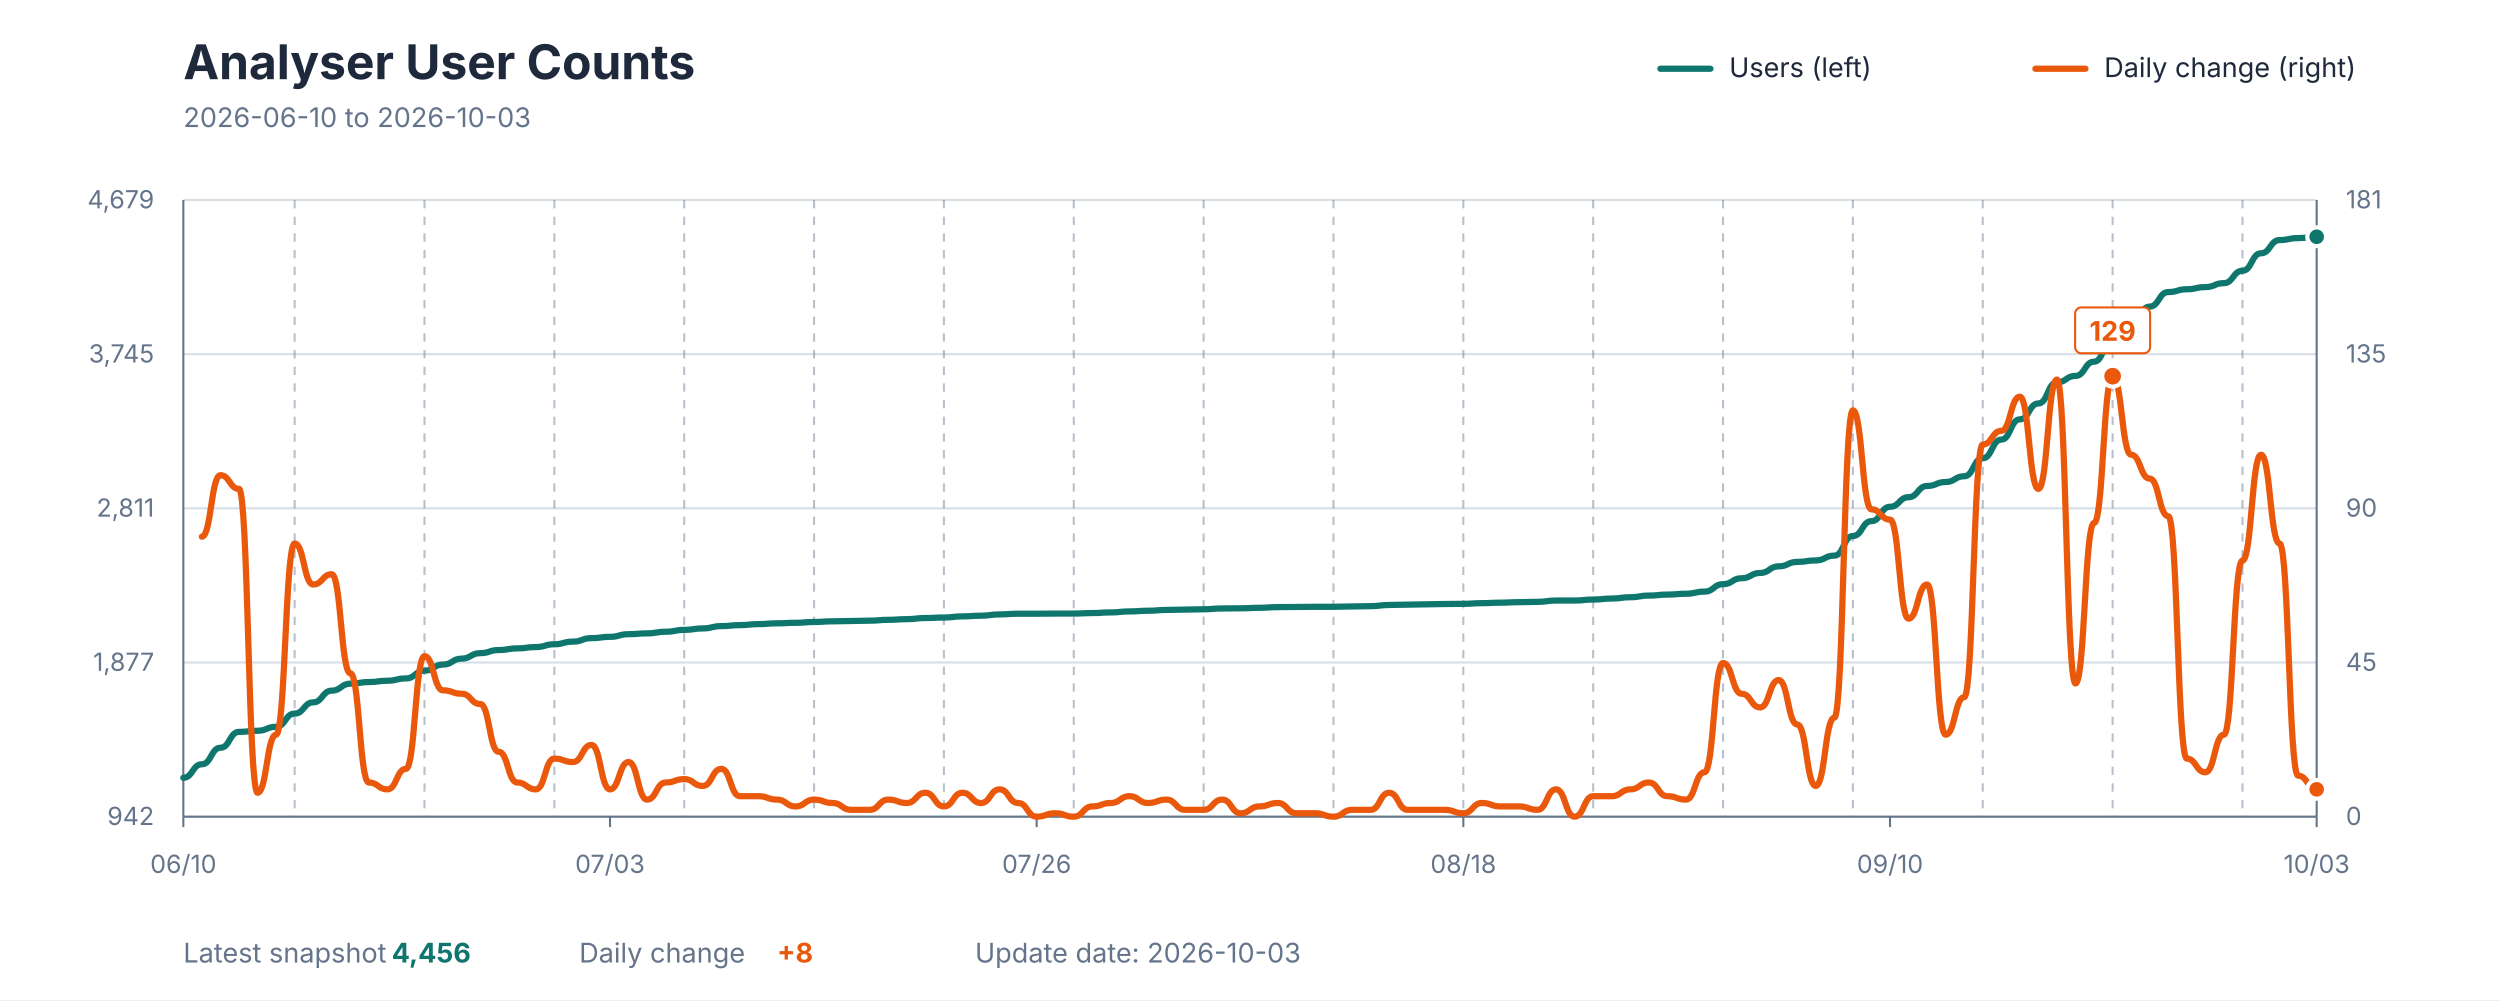
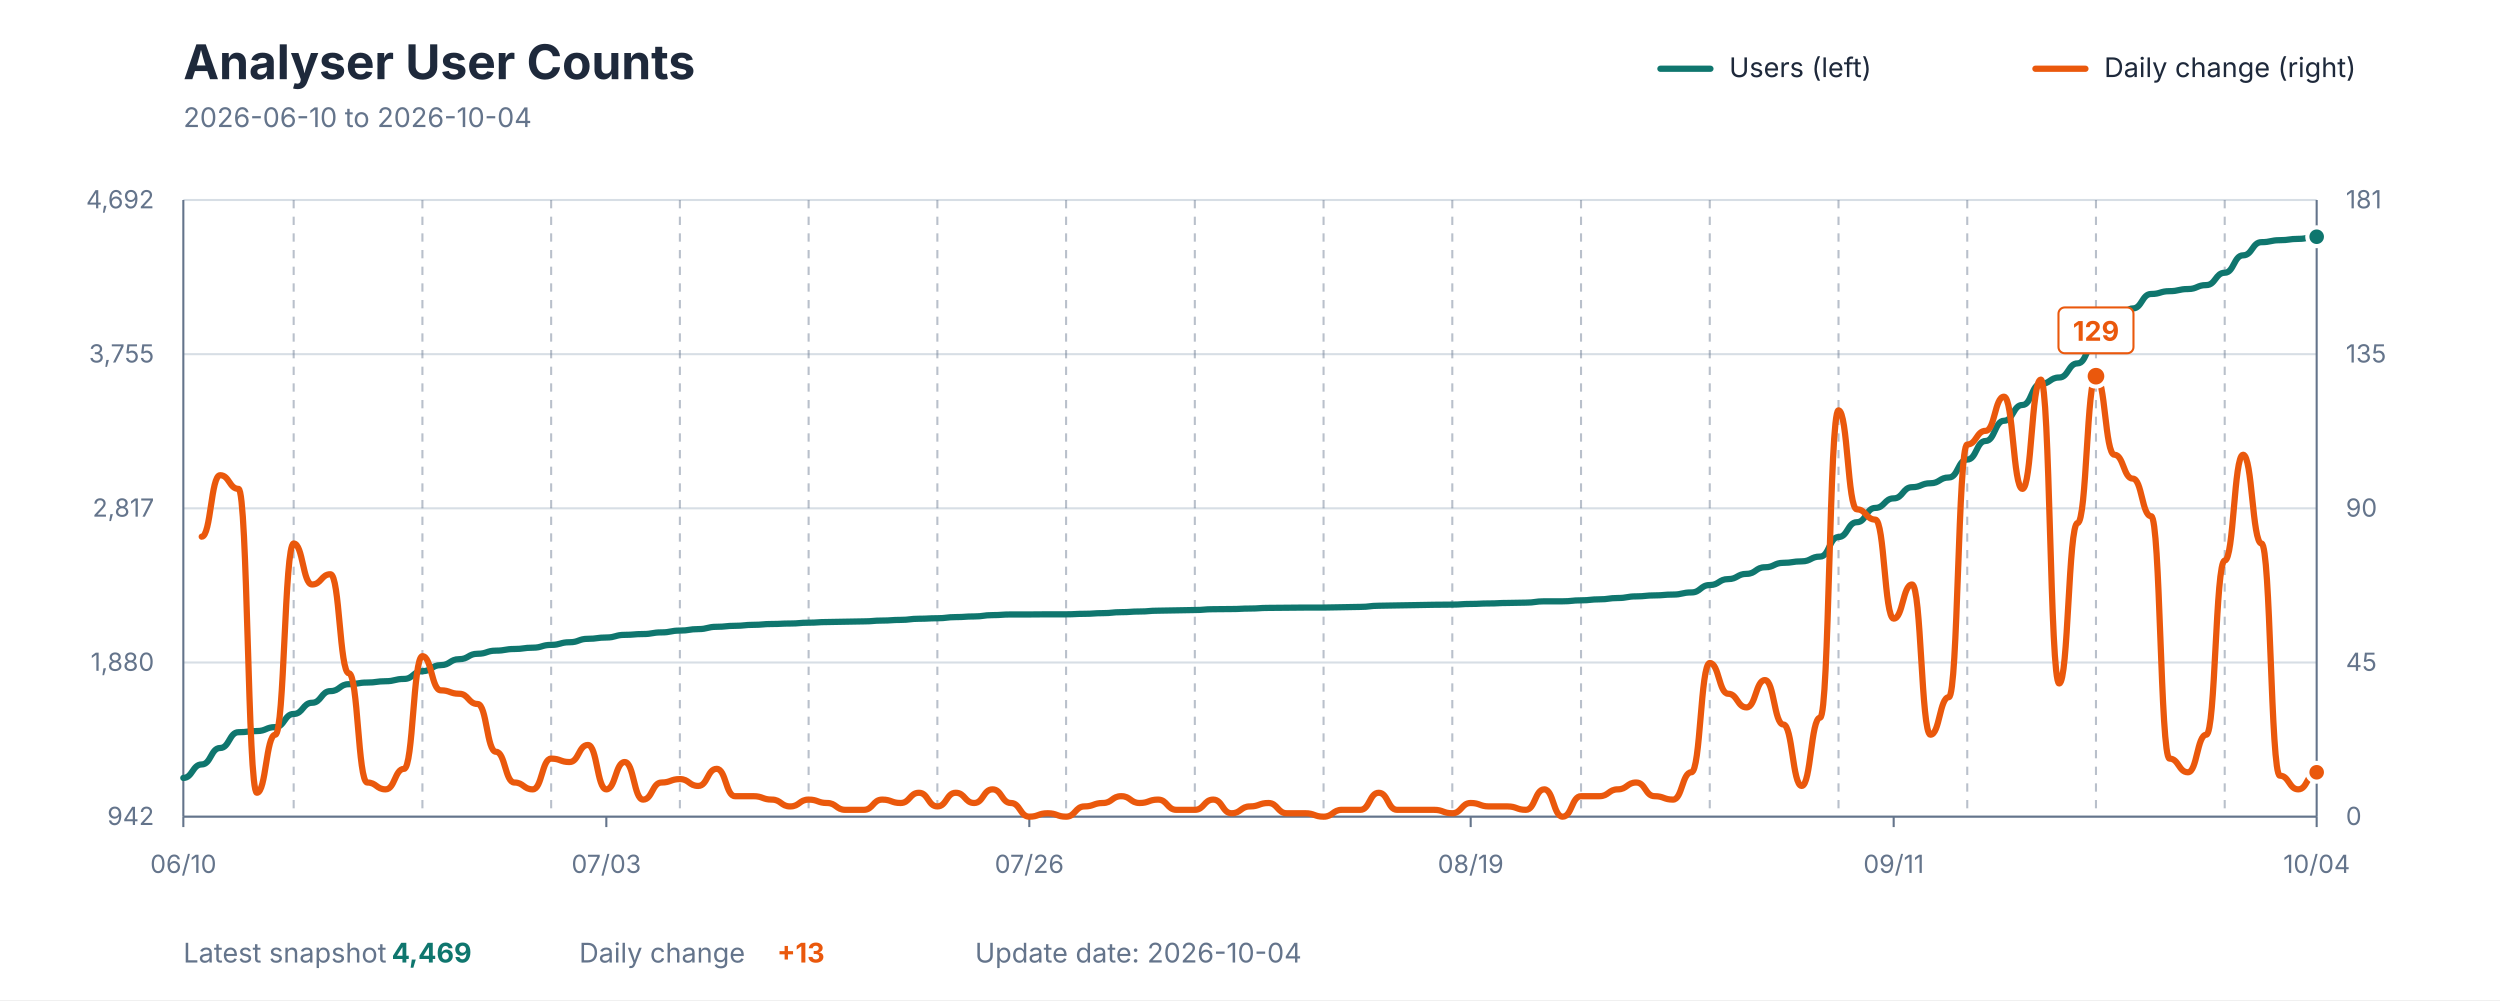
<svg xmlns="http://www.w3.org/2000/svg" viewBox="0 0 1200 480" role="img" aria-labelledby="title description">
  <style>
    text { font-family: -apple-system, BlinkMacSystemFont, "Segoe UI", sans-serif; }
    .title { fill: #1E293B; font-size: 23px; font-weight: 700; }
    .subtitle { fill: #64748B; font-size: 13px; }
    .axis-label { fill: #64748B; font-size: 12px; }
    .grid { stroke: #D7DEE5; stroke-width: 1; }
    .week { stroke: #64748B; stroke-width: 1; stroke-dasharray: 4 4; opacity: 0.45; }
    .axis { stroke: #64748B; stroke-width: 1; }
    .legend { fill: #1E293B; font-size: 13px; }
    .value { font-size: 13px; font-weight: 700; }
  </style>
  <rect width="1200" height="480" fill="#FFFFFF" />
  <text x="88" y="38" class="title">Analyser User Counts</text>
-   <text x="88" y="61" class="subtitle">2026-06-10 to 2026-10-03</text>
+   <text x="88" y="61" class="subtitle">2026-06-10 to 2026-10-04</text>
  <line x1="797" y1="33" x2="821" y2="33" stroke="#0F766E" stroke-width="3" stroke-linecap="round" />
  <text x="830" y="37" class="legend">Users (left)</text>
  <line x1="977" y1="33" x2="1001" y2="33" stroke="#EA580C" stroke-width="3" stroke-linecap="round" />
  <text x="1010" y="37" class="legend">Daily change (right)</text>
  <line x1="88" y1="392" x2="1112" y2="392" class="grid" />
  <line x1="88" y1="318" x2="1112" y2="318" class="grid" />
  <line x1="88" y1="244" x2="1112" y2="244" class="grid" />
  <line x1="88" y1="170" x2="1112" y2="170" class="grid" />
  <line x1="88" y1="96" x2="1112" y2="96" class="grid" />
-   <line x1="141.426" y1="96" x2="141.426" y2="392" class="week" />
-   <line x1="203.757" y1="96" x2="203.757" y2="392" class="week" />
-   <line x1="266.087" y1="96" x2="266.087" y2="392" class="week" />
-   <line x1="328.417" y1="96" x2="328.417" y2="392" class="week" />
-   <line x1="390.748" y1="96" x2="390.748" y2="392" class="week" />
-   <line x1="453.078" y1="96" x2="453.078" y2="392" class="week" />
-   <line x1="515.409" y1="96" x2="515.409" y2="392" class="week" />
-   <line x1="577.739" y1="96" x2="577.739" y2="392" class="week" />
-   <line x1="640.07" y1="96" x2="640.07" y2="392" class="week" />
-   <line x1="702.4" y1="96" x2="702.4" y2="392" class="week" />
-   <line x1="764.73" y1="96" x2="764.73" y2="392" class="week" />
-   <line x1="827.061" y1="96" x2="827.061" y2="392" class="week" />
-   <line x1="889.391" y1="96" x2="889.391" y2="392" class="week" />
-   <line x1="951.722" y1="96" x2="951.722" y2="392" class="week" />
-   <line x1="1014.052" y1="96" x2="1014.052" y2="392" class="week" />
-   <line x1="1076.383" y1="96" x2="1076.383" y2="392" class="week" />
+   <line x1="140.966" y1="96" x2="140.966" y2="392" class="week" />
+   <line x1="202.759" y1="96" x2="202.759" y2="392" class="week" />
+   <line x1="264.552" y1="96" x2="264.552" y2="392" class="week" />
+   <line x1="326.345" y1="96" x2="326.345" y2="392" class="week" />
+   <line x1="388.138" y1="96" x2="388.138" y2="392" class="week" />
+   <line x1="449.931" y1="96" x2="449.931" y2="392" class="week" />
+   <line x1="511.724" y1="96" x2="511.724" y2="392" class="week" />
+   <line x1="573.517" y1="96" x2="573.517" y2="392" class="week" />
+   <line x1="635.31" y1="96" x2="635.31" y2="392" class="week" />
+   <line x1="697.103" y1="96" x2="697.103" y2="392" class="week" />
+   <line x1="758.897" y1="96" x2="758.897" y2="392" class="week" />
+   <line x1="820.69" y1="96" x2="820.69" y2="392" class="week" />
+   <line x1="882.483" y1="96" x2="882.483" y2="392" class="week" />
+   <line x1="944.276" y1="96" x2="944.276" y2="392" class="week" />
+   <line x1="1006.069" y1="96" x2="1006.069" y2="392" class="week" />
+   <line x1="1067.862" y1="96" x2="1067.862" y2="392" class="week" />
  <line x1="88" y1="96" x2="88" y2="392" class="axis" />
  <line x1="1112" y1="96" x2="1112" y2="392" class="axis" />
  <line x1="88" y1="392" x2="1112" y2="392" class="axis" />
  <text x="74" y="396" text-anchor="end" class="axis-label">942</text>
-   <text x="74" y="322" text-anchor="end" class="axis-label">1,877</text>
-   <text x="74" y="248" text-anchor="end" class="axis-label">2,811</text>
-   <text x="74" y="174" text-anchor="end" class="axis-label">3,745</text>
-   <text x="74" y="100" text-anchor="end" class="axis-label">4,679</text>
+   <text x="74" y="322" text-anchor="end" class="axis-label">1,880</text>
+   <text x="74" y="248" text-anchor="end" class="axis-label">2,817</text>
+   <text x="74" y="174" text-anchor="end" class="axis-label">3,755</text>
+   <text x="74" y="100" text-anchor="end" class="axis-label">4,692</text>
  <text x="1126" y="396" text-anchor="start" class="axis-label">0</text>
  <text x="1126" y="322" text-anchor="start" class="axis-label">45</text>
  <text x="1126" y="248" text-anchor="start" class="axis-label">90</text>
  <text x="1126" y="174" text-anchor="start" class="axis-label">135</text>
  <text x="1126" y="100" text-anchor="start" class="axis-label">181</text>
  <line x1="88" y1="392" x2="88" y2="397" class="axis" />
  <text x="88" y="419" text-anchor="middle" class="axis-label">06/10</text>
-   <line x1="292.8" y1="392" x2="292.8" y2="397" class="axis" />
-   <text x="292.8" y="419" text-anchor="middle" class="axis-label">07/03</text>
-   <line x1="497.6" y1="392" x2="497.6" y2="397" class="axis" />
-   <text x="497.6" y="419" text-anchor="middle" class="axis-label">07/26</text>
-   <line x1="702.4" y1="392" x2="702.4" y2="397" class="axis" />
-   <text x="702.4" y="419" text-anchor="middle" class="axis-label">08/18</text>
-   <line x1="907.2" y1="392" x2="907.2" y2="397" class="axis" />
-   <text x="907.2" y="419" text-anchor="middle" class="axis-label">09/10</text>
+   <line x1="291.034" y1="392" x2="291.034" y2="397" class="axis" />
+   <text x="291.034" y="419" text-anchor="middle" class="axis-label">07/03</text>
+   <line x1="494.069" y1="392" x2="494.069" y2="397" class="axis" />
+   <text x="494.069" y="419" text-anchor="middle" class="axis-label">07/26</text>
+   <line x1="705.931" y1="392" x2="705.931" y2="397" class="axis" />
+   <text x="705.931" y="419" text-anchor="middle" class="axis-label">08/19</text>
+   <line x1="908.966" y1="392" x2="908.966" y2="397" class="axis" />
+   <text x="908.966" y="419" text-anchor="middle" class="axis-label">09/11</text>
  <line x1="1112" y1="392" x2="1112" y2="397" class="axis" />
-   <text x="1112" y="419" text-anchor="middle" class="axis-label">10/03</text>
-   <path d="M 88.00 373.34 C 92.45 373.34, 92.45 366.84, 96.90 366.84 C 101.36 366.84, 101.36 358.92, 105.81 358.92 C 110.26 358.92, 110.26 351.31, 114.71 351.31 C 119.17 351.31, 119.17 350.76, 123.62 350.76 C 128.07 350.76, 128.07 348.86, 132.52 348.86 C 136.97 348.86, 136.97 342.52, 141.43 342.52 C 145.88 342.52, 145.88 337.13, 150.33 337.13 C 154.78 337.13, 154.78 331.51, 159.23 331.51 C 163.69 331.51, 163.69 328.18, 168.14 328.18 C 172.59 328.18, 172.59 327.39, 177.04 327.39 C 181.50 327.39, 181.50 326.75, 185.95 326.75 C 190.40 326.75, 190.40 325.64, 194.85 325.64 C 199.30 325.64, 199.30 321.92, 203.76 321.92 C 208.21 321.92, 208.21 318.99, 212.66 318.99 C 217.11 318.99, 217.11 316.14, 221.57 316.14 C 226.02 316.14, 226.02 313.52, 230.47 313.52 C 234.92 313.52, 234.92 312.02, 239.37 312.02 C 243.83 312.02, 243.83 311.23, 248.28 311.23 C 252.73 311.23, 252.73 310.59, 257.18 310.59 C 261.63 310.59, 261.63 309.25, 266.09 309.25 C 270.54 309.25, 270.54 307.98, 274.99 307.98 C 279.44 307.98, 279.44 306.31, 283.90 306.31 C 288.35 306.31, 288.35 305.68, 292.80 305.68 C 297.25 305.68, 297.25 304.41, 301.70 304.41 C 306.16 304.41, 306.16 304.02, 310.61 304.02 C 315.06 304.02, 315.06 303.23, 319.51 303.23 C 323.97 303.23, 323.97 302.35, 328.42 302.35 C 332.87 302.35, 332.87 301.64, 337.32 301.64 C 341.77 301.64, 341.77 300.53, 346.23 300.53 C 350.68 300.53, 350.68 300.06, 355.13 300.06 C 359.58 300.06, 359.58 299.58, 364.03 299.58 C 368.49 299.58, 368.49 299.19, 372.94 299.19 C 377.39 299.19, 377.39 298.95, 381.84 298.95 C 386.30 298.95, 386.30 298.55, 390.75 298.55 C 395.20 298.55, 395.20 298.23, 399.65 298.23 C 404.10 298.23, 404.10 298.08, 408.56 298.08 C 413.01 298.08, 413.01 297.92, 417.46 297.92 C 421.91 297.92, 421.91 297.52, 426.37 297.52 C 430.82 297.52, 430.82 297.20, 435.27 297.20 C 439.72 297.20, 439.72 296.65, 444.17 296.65 C 448.63 296.65, 448.63 296.41, 453.08 296.41 C 457.53 296.41, 457.53 295.86, 461.98 295.86 C 466.43 295.86, 466.43 295.54, 470.89 295.54 C 475.34 295.54, 475.34 294.91, 479.79 294.91 C 484.24 294.91, 484.24 294.59, 488.70 294.59 C 493.15 294.59, 493.15 294.59, 497.60 294.59 C 502.05 294.59, 502.05 294.51, 506.50 294.51 C 510.96 294.51, 510.96 294.51, 515.41 294.51 C 519.86 294.51, 519.86 294.27, 524.31 294.27 C 528.77 294.27, 528.77 293.96, 533.22 293.96 C 537.67 293.96, 537.67 293.48, 542.12 293.48 C 546.57 293.48, 546.57 293.16, 551.03 293.16 C 555.48 293.16, 555.48 292.77, 559.93 292.77 C 564.38 292.77, 564.38 292.61, 568.83 292.61 C 573.29 292.61, 573.29 292.45, 577.74 292.45 C 582.19 292.45, 582.19 292.06, 586.64 292.06 C 591.10 292.06, 591.10 291.98, 595.55 291.98 C 600.00 291.98, 600.00 291.74, 604.45 291.74 C 608.90 291.74, 608.90 291.42, 613.36 291.42 C 617.81 291.42, 617.81 291.34, 622.26 291.34 C 626.71 291.34, 626.71 291.26, 631.17 291.26 C 635.62 291.26, 635.62 291.26, 640.07 291.26 C 644.52 291.26, 644.52 291.10, 648.97 291.10 C 653.43 291.10, 653.43 290.95, 657.88 290.95 C 662.33 290.95, 662.33 290.39, 666.78 290.39 C 671.23 290.39, 671.23 290.23, 675.69 290.23 C 680.14 290.23, 680.14 290.07, 684.59 290.07 C 689.04 290.07, 689.04 289.92, 693.50 289.92 C 697.95 289.92, 697.95 289.84, 702.40 289.84 C 706.85 289.84, 706.85 289.52, 711.30 289.52 C 715.76 289.52, 715.76 289.28, 720.21 289.28 C 724.66 289.28, 724.66 289.04, 729.11 289.04 C 733.57 289.04, 733.57 288.89, 738.02 288.89 C 742.47 288.89, 742.47 288.25, 746.92 288.25 C 751.37 288.25, 751.37 288.25, 755.83 288.25 C 760.28 288.25, 760.28 287.78, 764.73 287.78 C 769.18 287.78, 769.18 287.30, 773.63 287.30 C 778.09 287.30, 778.09 286.67, 782.54 286.67 C 786.99 286.67, 786.99 285.88, 791.44 285.88 C 795.90 285.88, 795.90 285.40, 800.35 285.40 C 804.80 285.40, 804.80 285.00, 809.25 285.00 C 813.70 285.00, 813.70 283.97, 818.16 283.97 C 822.61 283.97, 822.61 280.41, 827.06 280.41 C 831.51 280.41, 831.51 277.56, 835.97 277.56 C 840.42 277.56, 840.42 275.02, 844.87 275.02 C 849.32 275.02, 849.32 271.85, 853.77 271.85 C 858.23 271.85, 858.23 269.72, 862.68 269.72 C 867.13 269.72, 867.13 269.00, 871.58 269.00 C 876.03 269.00, 876.03 266.70, 880.49 266.70 C 884.94 266.70, 884.94 257.28, 889.39 257.28 C 893.84 257.28, 893.84 250.15, 898.30 250.15 C 902.75 250.15, 902.75 243.26, 907.20 243.26 C 911.65 243.26, 911.65 238.66, 916.10 238.66 C 920.56 238.66, 920.56 233.27, 925.01 233.27 C 929.46 233.27, 929.46 231.37, 933.91 231.37 C 938.37 231.37, 938.37 228.60, 942.82 228.60 C 947.27 228.60, 947.27 219.96, 951.72 219.96 C 956.17 219.96, 956.17 211.01, 960.63 211.01 C 965.08 211.01, 965.08 201.27, 969.53 201.27 C 973.98 201.27, 973.98 193.66, 978.43 193.66 C 982.89 193.66, 982.89 183.52, 987.34 183.52 C 991.79 183.52, 991.79 180.43, 996.24 180.43 C 1000.70 180.43, 1000.70 173.62, 1005.15 173.62 C 1009.60 173.62, 1009.60 163.40, 1014.05 163.40 C 1018.50 163.40, 1018.50 155.00, 1022.96 155.00 C 1027.41 155.00, 1027.41 147.16, 1031.86 147.16 C 1036.31 147.16, 1036.31 140.19, 1040.77 140.19 C 1045.22 140.19, 1045.22 138.84, 1049.67 138.84 C 1054.12 138.84, 1054.12 137.81, 1058.57 137.81 C 1063.03 137.81, 1063.03 135.91, 1067.48 135.91 C 1071.93 135.91, 1071.93 129.97, 1076.38 129.97 C 1080.83 129.97, 1080.83 121.57, 1085.29 121.57 C 1089.74 121.57, 1089.74 115.23, 1094.19 115.23 C 1098.64 115.23, 1098.64 114.28, 1103.10 114.28 C 1107.55 114.28, 1107.55 113.65, 1112.00 113.65" fill="none" stroke="#0F766E" stroke-width="3" stroke-linecap="round" stroke-linejoin="round" />
-   <path d="M 96.90 257.60 C 101.36 257.60, 101.36 228.10, 105.81 228.10 C 110.26 228.10, 110.26 234.66, 114.71 234.66 C 119.17 234.66, 119.17 380.53, 123.62 380.53 C 128.07 380.53, 128.07 352.66, 132.52 352.66 C 136.97 352.66, 136.97 260.88, 141.43 260.88 C 145.88 260.88, 145.88 280.55, 150.33 280.55 C 154.78 280.55, 154.78 275.63, 159.23 275.63 C 163.69 275.63, 163.69 323.16, 168.14 323.16 C 172.59 323.16, 172.59 375.61, 177.04 375.61 C 181.50 375.61, 181.50 378.89, 185.95 378.89 C 190.40 378.89, 190.40 369.05, 194.85 369.05 C 199.30 369.05, 199.30 314.97, 203.76 314.97 C 208.21 314.97, 208.21 331.36, 212.66 331.36 C 217.11 331.36, 217.11 333.00, 221.57 333.00 C 226.02 333.00, 226.02 337.91, 230.47 337.91 C 234.92 337.91, 234.92 360.86, 239.37 360.86 C 243.83 360.86, 243.83 375.61, 248.28 375.61 C 252.73 375.61, 252.73 378.89, 257.18 378.89 C 261.63 378.89, 261.63 364.14, 266.09 364.14 C 270.54 364.14, 270.54 365.78, 274.99 365.78 C 279.44 365.78, 279.44 357.58, 283.90 357.58 C 288.35 357.58, 288.35 378.89, 292.80 378.89 C 297.25 378.89, 297.25 365.78, 301.70 365.78 C 306.16 365.78, 306.16 383.81, 310.61 383.81 C 315.06 383.81, 315.06 375.61, 319.51 375.61 C 323.97 375.61, 323.97 373.97, 328.42 373.97 C 332.87 373.97, 332.87 377.25, 337.32 377.25 C 341.77 377.25, 341.77 369.05, 346.23 369.05 C 350.68 369.05, 350.68 382.17, 355.13 382.17 C 359.58 382.17, 359.58 382.17, 364.03 382.17 C 368.49 382.17, 368.49 383.81, 372.94 383.81 C 377.39 383.81, 377.39 387.08, 381.84 387.08 C 386.30 387.08, 386.30 383.81, 390.75 383.81 C 395.20 383.81, 395.20 385.44, 399.65 385.44 C 404.10 385.44, 404.10 388.72, 408.56 388.72 C 413.01 388.72, 413.01 388.72, 417.46 388.72 C 421.91 388.72, 421.91 383.81, 426.37 383.81 C 430.82 383.81, 430.82 385.44, 435.27 385.44 C 439.72 385.44, 439.72 380.53, 444.17 380.53 C 448.63 380.53, 448.63 387.08, 453.08 387.08 C 457.53 387.08, 457.53 380.53, 461.98 380.53 C 466.43 380.53, 466.43 385.44, 470.89 385.44 C 475.34 385.44, 475.34 378.89, 479.79 378.89 C 484.24 378.89, 484.24 385.44, 488.70 385.44 C 493.15 385.44, 493.15 392.00, 497.60 392.00 C 502.05 392.00, 502.05 390.36, 506.50 390.36 C 510.96 390.36, 510.96 392.00, 515.41 392.00 C 519.86 392.00, 519.86 387.08, 524.31 387.08 C 528.77 387.08, 528.77 385.44, 533.22 385.44 C 537.67 385.44, 537.67 382.17, 542.12 382.17 C 546.57 382.17, 546.57 385.44, 551.03 385.44 C 555.48 385.44, 555.48 383.81, 559.93 383.81 C 564.38 383.81, 564.38 388.72, 568.83 388.72 C 573.29 388.72, 573.29 388.72, 577.74 388.72 C 582.19 388.72, 582.19 383.81, 586.64 383.81 C 591.10 383.81, 591.10 390.36, 595.55 390.36 C 600.00 390.36, 600.00 387.08, 604.45 387.08 C 608.90 387.08, 608.90 385.44, 613.36 385.44 C 617.81 385.44, 617.81 390.36, 622.26 390.36 C 626.71 390.36, 626.71 390.36, 631.17 390.36 C 635.62 390.36, 635.62 392.00, 640.07 392.00 C 644.52 392.00, 644.52 388.72, 648.97 388.72 C 653.43 388.72, 653.43 388.72, 657.88 388.72 C 662.33 388.72, 662.33 380.53, 666.78 380.53 C 671.23 380.53, 671.23 388.72, 675.69 388.72 C 680.14 388.72, 680.14 388.72, 684.59 388.72 C 689.04 388.72, 689.04 388.72, 693.50 388.72 C 697.95 388.72, 697.95 390.36, 702.40 390.36 C 706.85 390.36, 706.85 385.44, 711.30 385.44 C 715.76 385.44, 715.76 387.08, 720.21 387.08 C 724.66 387.08, 724.66 387.08, 729.11 387.08 C 733.57 387.08, 733.57 388.72, 738.02 388.72 C 742.47 388.72, 742.47 378.89, 746.92 378.89 C 751.37 378.89, 751.37 392.00, 755.83 392.00 C 760.28 392.00, 760.28 382.17, 764.73 382.17 C 769.18 382.17, 769.18 382.17, 773.63 382.17 C 778.09 382.17, 778.09 378.89, 782.54 378.89 C 786.99 378.89, 786.99 375.61, 791.44 375.61 C 795.90 375.61, 795.90 382.17, 800.35 382.17 C 804.80 382.17, 804.80 383.81, 809.25 383.81 C 813.70 383.81, 813.70 370.69, 818.16 370.69 C 822.61 370.69, 822.61 318.25, 827.06 318.25 C 831.51 318.25, 831.51 333.00, 835.97 333.00 C 840.42 333.00, 840.42 339.55, 844.87 339.55 C 849.32 339.55, 849.32 326.44, 853.77 326.44 C 858.23 326.44, 858.23 347.75, 862.68 347.75 C 867.13 347.75, 867.13 377.25, 871.58 377.25 C 876.03 377.25, 876.03 344.47, 880.49 344.47 C 884.94 344.47, 884.94 196.96, 889.39 196.96 C 893.84 196.96, 893.84 244.49, 898.30 244.49 C 902.75 244.49, 902.75 249.41, 907.20 249.41 C 911.65 249.41, 911.65 296.94, 916.10 296.94 C 920.56 296.94, 920.56 280.55, 925.01 280.55 C 929.46 280.55, 929.46 352.66, 933.91 352.66 C 938.37 352.66, 938.37 334.64, 942.82 334.64 C 947.27 334.64, 947.27 213.35, 951.72 213.35 C 956.17 213.35, 956.17 206.80, 960.63 206.80 C 965.08 206.80, 965.08 190.41, 969.53 190.41 C 973.98 190.41, 973.98 234.66, 978.43 234.66 C 982.89 234.66, 982.89 182.21, 987.34 182.21 C 991.79 182.21, 991.79 328.08, 996.24 328.08 C 1000.70 328.08, 1000.70 251.05, 1005.15 251.05 C 1009.60 251.05, 1009.60 180.57, 1014.05 180.57 C 1018.50 180.57, 1018.50 218.27, 1022.96 218.27 C 1027.41 218.27, 1027.41 229.74, 1031.86 229.74 C 1036.31 229.74, 1036.31 247.77, 1040.77 247.77 C 1045.22 247.77, 1045.22 364.14, 1049.67 364.14 C 1054.12 364.14, 1054.12 370.69, 1058.57 370.69 C 1063.03 370.69, 1063.03 352.66, 1067.48 352.66 C 1071.93 352.66, 1071.93 269.08, 1076.38 269.08 C 1080.83 269.08, 1080.83 218.27, 1085.29 218.27 C 1089.74 218.27, 1089.74 260.88, 1094.19 260.88 C 1098.64 260.88, 1098.64 372.33, 1103.10 372.33 C 1107.55 372.33, 1107.55 378.89, 1112.00 378.89" fill="none" stroke="#EA580C" stroke-width="3" stroke-linecap="round" stroke-linejoin="round" />
-   <circle cx="1014.052" cy="180.571" r="5" fill="#EA580C" stroke="#FFFFFF" stroke-width="2" />
-   <rect x="996.052" y="147.571" width="36" height="22" rx="3" fill="#FFFFFF" stroke="#EA580C" stroke-width="1" />
-   <text x="1014.052" y="163.571" text-anchor="middle" class="value" fill="#EA580C">129</text>
-   <circle cx="1112" cy="113.65" r="4.5" fill="#0F766E" stroke="#FFFFFF" stroke-width="2" />
-   <circle cx="1112" cy="378.888" r="4.5" fill="#EA580C" stroke="#FFFFFF" stroke-width="2" />
+   <text x="1112" y="419" text-anchor="middle" class="axis-label">10/04</text>
+   <path d="M 88.00 373.40 C 92.41 373.40, 92.41 366.93, 96.83 366.93 C 101.24 366.93, 101.24 359.04, 105.66 359.04 C 110.07 359.04, 110.07 351.46, 114.48 351.46 C 118.90 351.46, 118.90 350.91, 123.31 350.91 C 127.72 350.91, 127.72 349.01, 132.14 349.01 C 136.55 349.01, 136.55 342.70, 140.97 342.70 C 145.38 342.70, 145.38 337.33, 149.79 337.33 C 154.21 337.33, 154.21 331.73, 158.62 331.73 C 163.03 331.73, 163.03 328.41, 167.45 328.41 C 171.86 328.41, 171.86 327.62, 176.28 327.62 C 180.69 327.62, 180.69 326.99, 185.10 326.99 C 189.52 326.99, 189.52 325.89, 193.93 325.89 C 198.34 325.89, 198.34 322.18, 202.76 322.18 C 207.17 322.18, 207.17 319.26, 211.59 319.26 C 216.00 319.26, 216.00 316.41, 220.41 316.41 C 224.83 316.41, 224.83 313.81, 229.24 313.81 C 233.66 313.81, 233.66 312.31, 238.07 312.31 C 242.48 312.31, 242.48 311.52, 246.90 311.52 C 251.31 311.52, 251.31 310.89, 255.72 310.89 C 260.14 310.89, 260.14 309.55, 264.55 309.55 C 268.97 309.55, 268.97 308.28, 273.38 308.28 C 277.79 308.28, 277.79 306.63, 282.21 306.63 C 286.62 306.63, 286.62 306.00, 291.03 306.00 C 295.45 306.00, 295.45 304.73, 299.86 304.73 C 304.28 304.73, 304.28 304.34, 308.69 304.34 C 313.10 304.34, 313.10 303.55, 317.52 303.55 C 321.93 303.55, 321.93 302.68, 326.34 302.68 C 330.76 302.68, 330.76 301.97, 335.17 301.97 C 339.59 301.97, 339.59 300.86, 344.00 300.86 C 348.41 300.86, 348.41 300.39, 352.83 300.39 C 357.24 300.39, 357.24 299.92, 361.66 299.92 C 366.07 299.92, 366.07 299.52, 370.48 299.52 C 374.90 299.52, 374.90 299.29, 379.31 299.29 C 383.72 299.29, 383.72 298.89, 388.14 298.89 C 392.55 298.89, 392.55 298.58, 396.97 298.58 C 401.38 298.58, 401.38 298.42, 405.79 298.42 C 410.21 298.42, 410.21 298.26, 414.62 298.26 C 419.03 298.26, 419.03 297.87, 423.45 297.87 C 427.86 297.87, 427.86 297.55, 432.28 297.55 C 436.69 297.55, 436.69 297.00, 441.10 297.00 C 445.52 297.00, 445.52 296.76, 449.93 296.76 C 454.34 296.76, 454.34 296.21, 458.76 296.21 C 463.17 296.21, 463.17 295.89, 467.59 295.89 C 472.00 295.89, 472.00 295.26, 476.41 295.26 C 480.83 295.26, 480.83 294.94, 485.24 294.94 C 489.66 294.94, 489.66 294.94, 494.07 294.94 C 498.48 294.94, 498.48 294.87, 502.90 294.87 C 507.31 294.87, 507.31 294.87, 511.72 294.87 C 516.14 294.87, 516.14 294.63, 520.55 294.63 C 524.97 294.63, 524.97 294.31, 529.38 294.31 C 533.79 294.31, 533.79 293.84, 538.21 293.84 C 542.62 293.84, 542.62 293.52, 547.03 293.52 C 551.45 293.52, 551.45 293.13, 555.86 293.13 C 560.28 293.13, 560.28 292.97, 564.69 292.97 C 569.10 292.97, 569.10 292.81, 573.52 292.81 C 577.93 292.81, 577.93 292.42, 582.34 292.42 C 586.76 292.42, 586.76 292.34, 591.17 292.34 C 595.59 292.34, 595.59 292.10, 600.00 292.10 C 604.41 292.10, 604.41 291.79, 608.83 291.79 C 613.24 291.79, 613.24 291.71, 617.66 291.71 C 622.07 291.71, 622.07 291.63, 626.48 291.63 C 630.90 291.63, 630.90 291.63, 635.31 291.63 C 639.72 291.63, 639.72 291.47, 644.14 291.47 C 648.55 291.47, 648.55 291.31, 652.97 291.31 C 657.38 291.31, 657.38 290.76, 661.79 290.76 C 666.21 290.76, 666.21 290.60, 670.62 290.60 C 675.03 290.60, 675.03 290.45, 679.45 290.45 C 683.86 290.45, 683.86 290.29, 688.28 290.29 C 692.69 290.29, 692.69 290.21, 697.10 290.21 C 701.52 290.21, 701.52 289.89, 705.93 289.89 C 710.34 289.89, 710.34 289.66, 714.76 289.66 C 719.17 289.66, 719.17 289.42, 723.59 289.42 C 728.00 289.42, 728.00 289.26, 732.41 289.26 C 736.83 289.26, 736.83 288.63, 741.24 288.63 C 745.66 288.63, 745.66 288.63, 750.07 288.63 C 754.48 288.63, 754.48 288.16, 758.90 288.16 C 763.31 288.16, 763.31 287.68, 767.72 287.68 C 772.14 287.68, 772.14 287.05, 776.55 287.05 C 780.97 287.05, 780.97 286.26, 785.38 286.26 C 789.79 286.26, 789.79 285.79, 794.21 285.79 C 798.62 285.79, 798.62 285.39, 803.03 285.39 C 807.45 285.39, 807.45 284.37, 811.86 284.37 C 816.28 284.37, 816.28 280.82, 820.69 280.82 C 825.10 280.82, 825.10 277.97, 829.52 277.97 C 833.93 277.97, 833.93 275.45, 838.34 275.45 C 842.76 275.45, 842.76 272.29, 847.17 272.29 C 851.59 272.29, 851.59 270.16, 856.00 270.16 C 860.41 270.16, 860.41 269.45, 864.83 269.45 C 869.24 269.45, 869.24 267.16, 873.66 267.16 C 878.07 267.16, 878.07 257.77, 882.48 257.77 C 886.90 257.77, 886.90 250.66, 891.31 250.66 C 895.72 250.66, 895.72 243.80, 900.14 243.80 C 904.55 243.80, 904.55 239.22, 908.97 239.22 C 913.38 239.22, 913.38 233.85, 917.79 233.85 C 922.21 233.85, 922.21 231.96, 926.62 231.96 C 931.03 231.96, 931.03 229.19, 935.45 229.19 C 939.86 229.19, 939.86 220.59, 944.28 220.59 C 948.69 220.59, 948.69 211.67, 953.10 211.67 C 957.52 211.67, 957.52 201.96, 961.93 201.96 C 966.34 201.96, 966.34 194.39, 970.76 194.39 C 975.17 194.39, 975.17 184.28, 979.59 184.28 C 984.00 184.28, 984.00 181.20, 988.41 181.20 C 992.83 181.20, 992.83 174.42, 997.24 174.42 C 1001.66 174.42, 1001.66 164.23, 1006.07 164.23 C 1010.48 164.23, 1010.48 155.87, 1014.90 155.87 C 1019.31 155.87, 1019.31 148.05, 1023.72 148.05 C 1028.14 148.05, 1028.14 141.11, 1032.55 141.11 C 1036.97 141.11, 1036.97 139.76, 1041.38 139.76 C 1045.79 139.76, 1045.79 138.74, 1050.21 138.74 C 1054.62 138.74, 1054.62 136.84, 1059.03 136.84 C 1063.45 136.84, 1063.45 130.92, 1067.86 130.92 C 1072.28 130.92, 1072.28 122.56, 1076.69 122.56 C 1081.10 122.56, 1081.10 116.24, 1085.52 116.24 C 1089.93 116.24, 1089.93 115.29, 1094.34 115.29 C 1098.76 115.29, 1098.76 114.66, 1103.17 114.66 C 1107.59 114.66, 1107.59 113.64, 1112.00 113.64" fill="none" stroke="#0F766E" stroke-width="3" stroke-linecap="round" stroke-linejoin="round" />
+   <path d="M 96.83 257.60 C 101.24 257.60, 101.24 228.10, 105.66 228.10 C 110.07 228.10, 110.07 234.66, 114.48 234.66 C 118.90 234.66, 118.90 380.53, 123.31 380.53 C 127.72 380.53, 127.72 352.66, 132.14 352.66 C 136.55 352.66, 136.55 260.88, 140.97 260.88 C 145.38 260.88, 145.38 280.55, 149.79 280.55 C 154.21 280.55, 154.21 275.63, 158.62 275.63 C 163.03 275.63, 163.03 323.16, 167.45 323.16 C 171.86 323.16, 171.86 375.61, 176.28 375.61 C 180.69 375.61, 180.69 378.89, 185.10 378.89 C 189.52 378.89, 189.52 369.05, 193.93 369.05 C 198.34 369.05, 198.34 314.97, 202.76 314.97 C 207.17 314.97, 207.17 331.36, 211.59 331.36 C 216.00 331.36, 216.00 333.00, 220.41 333.00 C 224.83 333.00, 224.83 337.91, 229.24 337.91 C 233.66 337.91, 233.66 360.86, 238.07 360.86 C 242.48 360.86, 242.48 375.61, 246.90 375.61 C 251.31 375.61, 251.31 378.89, 255.72 378.89 C 260.14 378.89, 260.14 364.14, 264.55 364.14 C 268.97 364.14, 268.97 365.78, 273.38 365.78 C 277.79 365.78, 277.79 357.58, 282.21 357.58 C 286.62 357.58, 286.62 378.89, 291.03 378.89 C 295.45 378.89, 295.45 365.78, 299.86 365.78 C 304.28 365.78, 304.28 383.81, 308.69 383.81 C 313.10 383.81, 313.10 375.61, 317.52 375.61 C 321.93 375.61, 321.93 373.97, 326.34 373.97 C 330.76 373.97, 330.76 377.25, 335.17 377.25 C 339.59 377.25, 339.59 369.05, 344.00 369.05 C 348.41 369.05, 348.41 382.17, 352.83 382.17 C 357.24 382.17, 357.24 382.17, 361.66 382.17 C 366.07 382.17, 366.07 383.81, 370.48 383.81 C 374.90 383.81, 374.90 387.08, 379.31 387.08 C 383.72 387.08, 383.72 383.81, 388.14 383.81 C 392.55 383.81, 392.55 385.44, 396.97 385.44 C 401.38 385.44, 401.38 388.72, 405.79 388.72 C 410.21 388.72, 410.21 388.72, 414.62 388.72 C 419.03 388.72, 419.03 383.81, 423.45 383.81 C 427.86 383.81, 427.86 385.44, 432.28 385.44 C 436.69 385.44, 436.69 380.53, 441.10 380.53 C 445.52 380.53, 445.52 387.08, 449.93 387.08 C 454.34 387.08, 454.34 380.53, 458.76 380.53 C 463.17 380.53, 463.17 385.44, 467.59 385.44 C 472.00 385.44, 472.00 378.89, 476.41 378.89 C 480.83 378.89, 480.83 385.44, 485.24 385.44 C 489.66 385.44, 489.66 392.00, 494.07 392.00 C 498.48 392.00, 498.48 390.36, 502.90 390.36 C 507.31 390.36, 507.31 392.00, 511.72 392.00 C 516.14 392.00, 516.14 387.08, 520.55 387.08 C 524.97 387.08, 524.97 385.44, 529.38 385.44 C 533.79 385.44, 533.79 382.17, 538.21 382.17 C 542.62 382.17, 542.62 385.44, 547.03 385.44 C 551.45 385.44, 551.45 383.81, 555.86 383.81 C 560.28 383.81, 560.28 388.72, 564.69 388.72 C 569.10 388.72, 569.10 388.72, 573.52 388.72 C 577.93 388.72, 577.93 383.81, 582.34 383.81 C 586.76 383.81, 586.76 390.36, 591.17 390.36 C 595.59 390.36, 595.59 387.08, 600.00 387.08 C 604.41 387.08, 604.41 385.44, 608.83 385.44 C 613.24 385.44, 613.24 390.36, 617.66 390.36 C 622.07 390.36, 622.07 390.36, 626.48 390.36 C 630.90 390.36, 630.90 392.00, 635.31 392.00 C 639.72 392.00, 639.72 388.72, 644.14 388.72 C 648.55 388.72, 648.55 388.72, 652.97 388.72 C 657.38 388.72, 657.38 380.53, 661.79 380.53 C 666.21 380.53, 666.21 388.72, 670.62 388.72 C 675.03 388.72, 675.03 388.72, 679.45 388.72 C 683.86 388.72, 683.86 388.72, 688.28 388.72 C 692.69 388.72, 692.69 390.36, 697.10 390.36 C 701.52 390.36, 701.52 385.44, 705.93 385.44 C 710.34 385.44, 710.34 387.08, 714.76 387.08 C 719.17 387.08, 719.17 387.08, 723.59 387.08 C 728.00 387.08, 728.00 388.72, 732.41 388.72 C 736.83 388.72, 736.83 378.89, 741.24 378.89 C 745.66 378.89, 745.66 392.00, 750.07 392.00 C 754.48 392.00, 754.48 382.17, 758.90 382.17 C 763.31 382.17, 763.31 382.17, 767.72 382.17 C 772.14 382.17, 772.14 378.89, 776.55 378.89 C 780.97 378.89, 780.97 375.61, 785.38 375.61 C 789.79 375.61, 789.79 382.17, 794.21 382.17 C 798.62 382.17, 798.62 383.81, 803.03 383.81 C 807.45 383.81, 807.45 370.69, 811.86 370.69 C 816.28 370.69, 816.28 318.25, 820.69 318.25 C 825.10 318.25, 825.10 333.00, 829.52 333.00 C 833.93 333.00, 833.93 339.55, 838.34 339.55 C 842.76 339.55, 842.76 326.44, 847.17 326.44 C 851.59 326.44, 851.59 347.75, 856.00 347.75 C 860.41 347.75, 860.41 377.25, 864.83 377.25 C 869.24 377.25, 869.24 344.47, 873.66 344.47 C 878.07 344.47, 878.07 196.96, 882.48 196.96 C 886.90 196.96, 886.90 244.49, 891.31 244.49 C 895.72 244.49, 895.72 249.41, 900.14 249.41 C 904.55 249.41, 904.55 296.94, 908.97 296.94 C 913.38 296.94, 913.38 280.55, 917.79 280.55 C 922.21 280.55, 922.21 352.66, 926.62 352.66 C 931.03 352.66, 931.03 334.64, 935.45 334.64 C 939.86 334.64, 939.86 213.35, 944.28 213.35 C 948.69 213.35, 948.69 206.80, 953.10 206.80 C 957.52 206.80, 957.52 190.41, 961.93 190.41 C 966.34 190.41, 966.34 234.66, 970.76 234.66 C 975.17 234.66, 975.17 182.21, 979.59 182.21 C 984.00 182.21, 984.00 328.08, 988.41 328.08 C 992.83 328.08, 992.83 251.05, 997.24 251.05 C 1001.66 251.05, 1001.66 180.57, 1006.07 180.57 C 1010.48 180.57, 1010.48 218.27, 1014.90 218.27 C 1019.31 218.27, 1019.31 229.74, 1023.72 229.74 C 1028.14 229.74, 1028.14 247.77, 1032.55 247.77 C 1036.97 247.77, 1036.97 364.14, 1041.38 364.14 C 1045.79 364.14, 1045.79 370.69, 1050.21 370.69 C 1054.62 370.69, 1054.62 352.66, 1059.03 352.66 C 1063.45 352.66, 1063.45 269.08, 1067.86 269.08 C 1072.28 269.08, 1072.28 218.27, 1076.69 218.27 C 1081.10 218.27, 1081.10 260.88, 1085.52 260.88 C 1089.93 260.88, 1089.93 372.33, 1094.34 372.33 C 1098.76 372.33, 1098.76 378.89, 1103.17 378.89 C 1107.59 378.89, 1107.59 370.69, 1112.00 370.69" fill="none" stroke="#EA580C" stroke-width="3" stroke-linecap="round" stroke-linejoin="round" />
+   <circle cx="1006.069" cy="180.571" r="5" fill="#EA580C" stroke="#FFFFFF" stroke-width="2" />
+   <rect x="988.069" y="147.571" width="36" height="22" rx="3" fill="#FFFFFF" stroke="#EA580C" stroke-width="1" />
+   <text x="1006.069" y="163.571" text-anchor="middle" class="value" fill="#EA580C">129</text>
+   <circle cx="1112" cy="113.637" r="4.5" fill="#0F766E" stroke="#FFFFFF" stroke-width="2" />
+   <circle cx="1112" cy="370.693" r="4.5" fill="#EA580C" stroke="#FFFFFF" stroke-width="2" />
  <text x="88" y="462" class="subtitle">Latest snapshot</text>
-   <text x="188" y="462" class="value" fill="#0F766E">4,456</text>
+   <text x="188" y="462" class="value" fill="#0F766E">4,469</text>
  <text x="278" y="462" class="subtitle">Daily change</text>
-   <text x="373" y="462" class="value" fill="#EA580C">+8</text>
-   <text x="468" y="462" class="subtitle">Update date: 2026-10-03</text>
+   <text x="373" y="462" class="value" fill="#EA580C">+13</text>
+   <text x="468" y="462" class="subtitle">Update date: 2026-10-04</text>
</svg>
